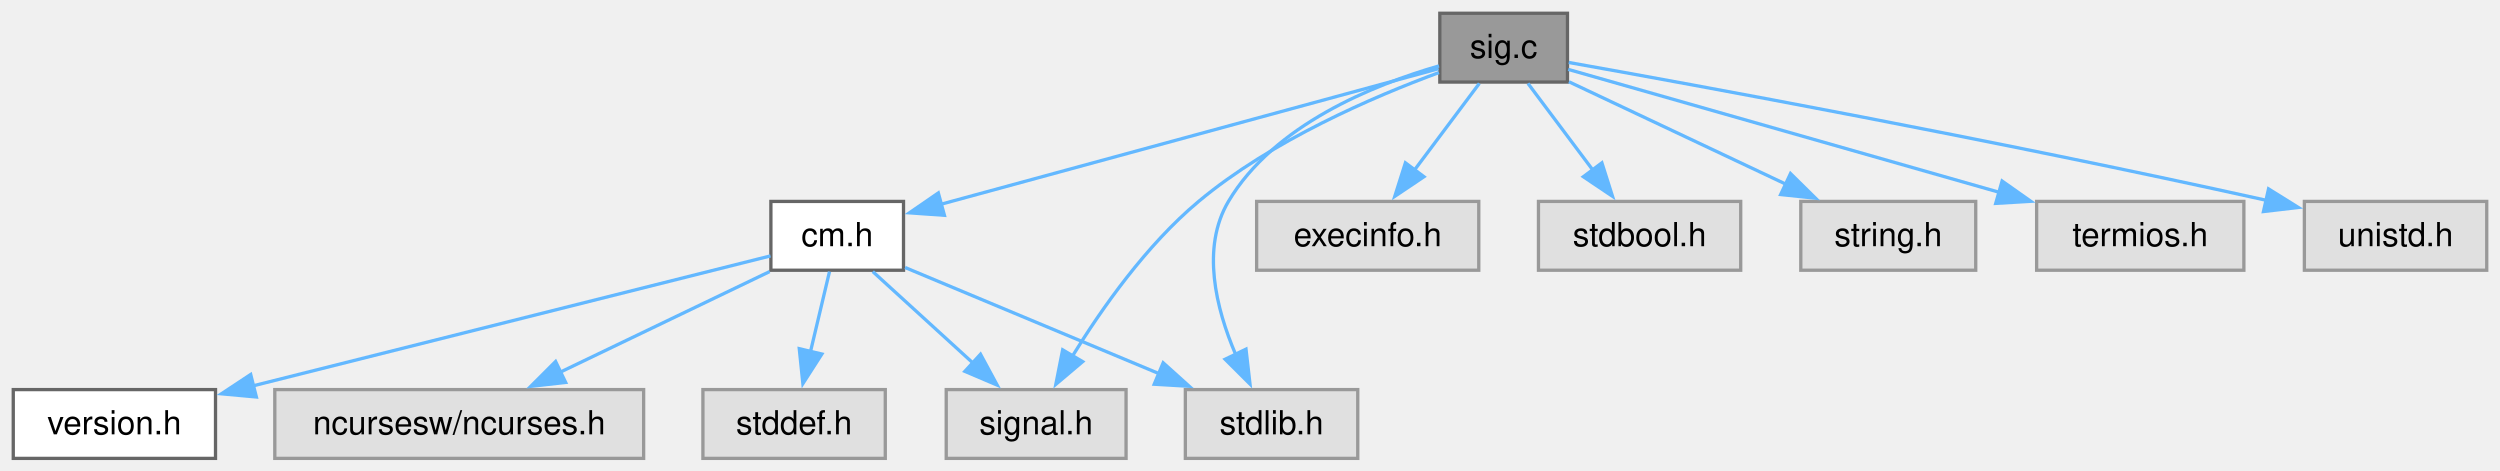
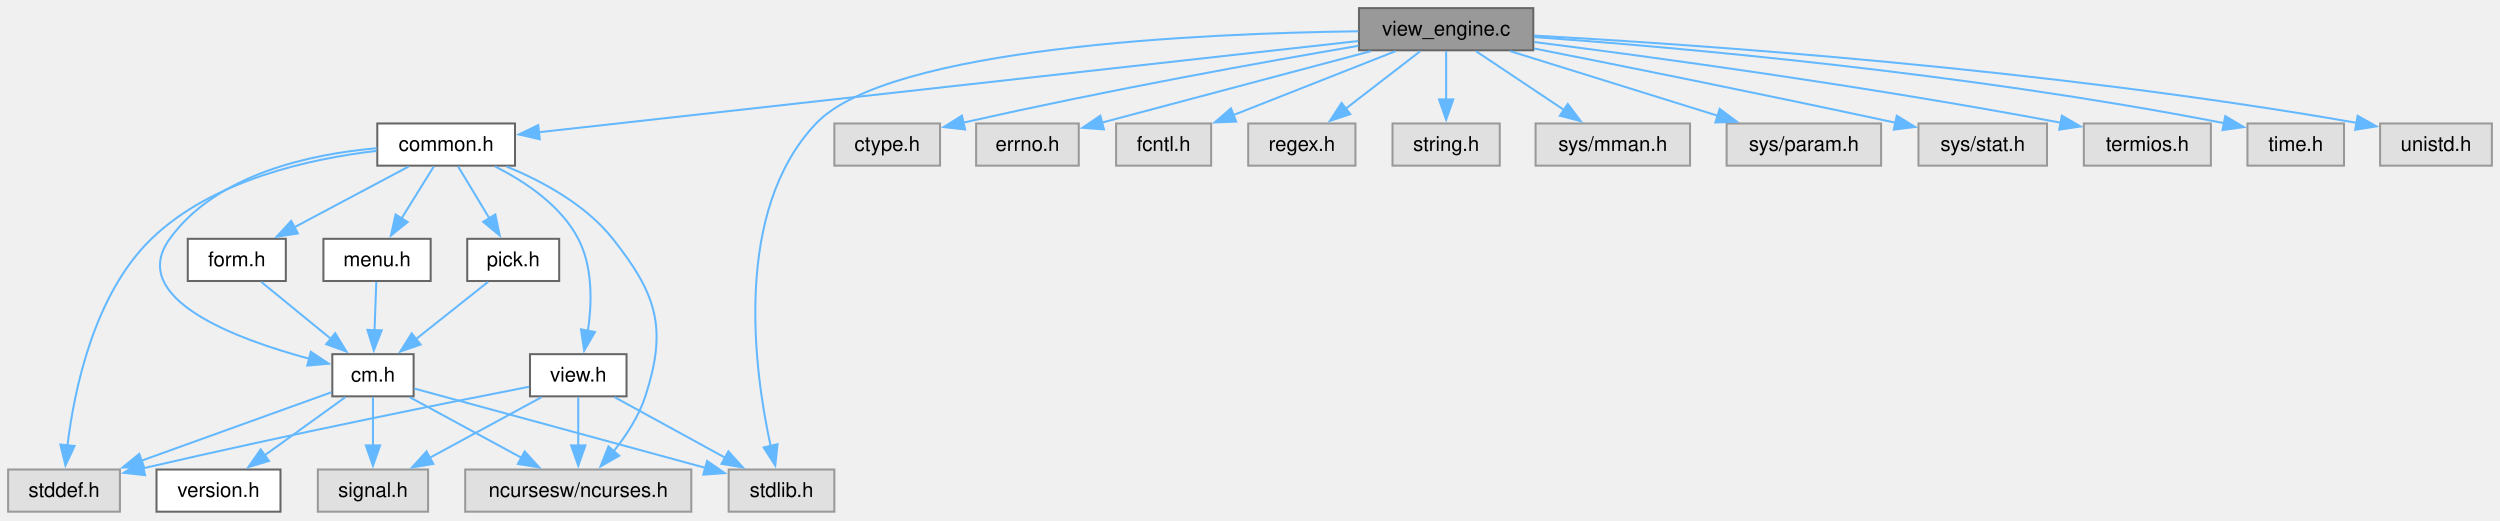
- <svg xmlns="http://www.w3.org/2000/svg" xmlns:xlink="http://www.w3.org/1999/xlink" width="754pt" height="142pt" viewBox="0.00 0.00 754.00 142.00">
-   <g id="graph0" class="graph" transform="scale(1 1) rotate(0) translate(4 138.25)">
+ <svg xmlns="http://www.w3.org/2000/svg" xmlns:xlink="http://www.w3.org/1999/xlink" width="1230pt" height="256pt" viewBox="0.00 0.00 1230.00 256.00">
+   <g id="graph0" class="graph" transform="scale(1 1) rotate(0) translate(4 251.75)">
    <g id="Node000001" class="node">
      <g id="a_Node000001">
-         <a xlink:title="signal handling for interrupt signals">
-           <polygon fill="#999999" stroke="#666666" points="468.75,-134.25 430.25,-134.25 430.25,-113.5 468.75,-113.5 468.75,-134.25" />
-           <text xml:space="preserve" text-anchor="middle" x="449.5" y="-120.75" font-family="Helvetica,sans-Serif" font-size="10.00">sig.c</text>
+         <a xlink:title="The working part of View.">
+           <polygon fill="#999999" stroke="#666666" points="750.38,-247.75 664.62,-247.75 664.62,-227 750.38,-227 750.38,-247.75" />
+           <text xml:space="preserve" text-anchor="middle" x="707.5" y="-234.25" font-family="Helvetica,sans-Serif" font-size="10.00">view_engine.c</text>
        </a>
      </g>
    </g>
    <g id="Node000002" class="node">
      <g id="a_Node000002">
-         <a xlink:href="../../d8/db9/a00725.html" target="_top" xlink:title="Headder for C-Menu API library, libcm.so.">
-           <polygon fill="white" stroke="#666666" points="268.5,-77.5 228.5,-77.5 228.5,-56.75 268.5,-56.75 268.5,-77.5" />
-           <text xml:space="preserve" text-anchor="middle" x="248.5" y="-64" font-family="Helvetica,sans-Serif" font-size="10.00">cm.h</text>
+         <a xlink:href="../../dd/dd8/a00719.html" target="_top" xlink:title="Headder for C-Menu Menu, Form, Pick, and View components.">
+           <polygon fill="white" stroke="#666666" points="249.38,-191 181.62,-191 181.62,-170.25 249.38,-170.25 249.38,-191" />
+           <text xml:space="preserve" text-anchor="middle" x="215.5" y="-177.5" font-family="Helvetica,sans-Serif" font-size="10.00">common.h</text>
        </a>
      </g>
    </g>
    <g id="edge1_Node000001_Node000002" class="edge">
      <g id="a_edge1_Node000001_Node000002">
        <a xlink:title=" ">
-           <path fill="none" stroke="#63b8ff" d="M429.86,-117.53C394.92,-108.01 321.69,-88.06 279.75,-76.64" />
-           <polygon fill="#63b8ff" stroke="#63b8ff" points="280.84,-73.31 270.28,-74.06 279,-80.06 280.84,-73.31" />
+           <path fill="none" stroke="#63b8ff" d="M664.27,-231.56C571.75,-221.27 355.34,-197.19 260.91,-186.68" />
+           <polygon fill="#63b8ff" stroke="#63b8ff" points="261.58,-183.23 251.25,-185.6 260.81,-190.19 261.58,-183.23" />
+         </a>
+       </g>
+     </g>
+     <g id="Node000008" class="node">
+       <g id="a_Node000008">
+         <a xlink:title=" ">
+           <polygon fill="#e0e0e0" stroke="#999999" points="406.5,-20.75 354.5,-20.75 354.5,0 406.5,0 406.5,-20.75" />
+           <text xml:space="preserve" text-anchor="middle" x="380.5" y="-7.25" font-family="Helvetica,sans-Serif" font-size="10.00">stdlib.h</text>
+         </a>
+       </g>
+     </g>
+     <g id="edge25_Node000001_Node000008" class="edge">
+       <g id="a_edge25_Node000001_Node000008">
+         <a xlink:title=" ">
+           <path fill="none" stroke="#63b8ff" d="M664.31,-236.36C587.83,-235.36 433.24,-228.61 397.5,-191 356.4,-147.75 367.05,-69.42 375.19,-32.16" />
+           <polygon fill="#63b8ff" stroke="#63b8ff" points="378.54,-33.21 377.43,-22.68 371.73,-31.6 378.54,-33.21" />
+         </a>
+       </g>
+     </g>
+     <g id="Node000013" class="node">
+       <g id="a_Node000013">
+         <a xlink:title=" ">
+           <polygon fill="#e0e0e0" stroke="#999999" points="458.5,-191 406.5,-191 406.5,-170.25 458.5,-170.25 458.5,-191" />
+           <text xml:space="preserve" text-anchor="middle" x="432.5" y="-177.5" font-family="Helvetica,sans-Serif" font-size="10.00">ctype.h</text>
+         </a>
+       </g>
+     </g>
+     <g id="edge21_Node000001_Node000013" class="edge">
+       <g id="a_edge21_Node000001_Node000013">
+         <a xlink:title=" ">
+           <path fill="none" stroke="#63b8ff" d="M664.38,-229.22C618.44,-221.39 543.38,-207.94 469.68,-191.37" />
+           <polygon fill="#63b8ff" stroke="#63b8ff" points="470.82,-188.04 460.3,-189.24 469.27,-194.87 470.82,-188.04" />
+         </a>
+       </g>
+     </g>
+     <g id="Node000014" class="node">
+       <g id="a_Node000014">
+         <a xlink:title=" ">
+           <polygon fill="#e0e0e0" stroke="#999999" points="526.75,-191 476.25,-191 476.25,-170.25 526.75,-170.25 526.75,-191" />
+           <text xml:space="preserve" text-anchor="middle" x="501.5" y="-177.5" font-family="Helvetica,sans-Serif" font-size="10.00">errno.h</text>
+         </a>
+       </g>
+     </g>
+     <g id="edge22_Node000001_Node000014" class="edge">
+       <g id="a_edge22_Node000001_Node000014">
+         <a xlink:title=" ">
+           <path fill="none" stroke="#63b8ff" d="M670.47,-226.58C638.13,-218.01 589.63,-205.15 538.14,-191.43" />
+           <polygon fill="#63b8ff" stroke="#63b8ff" points="539.14,-188.08 528.57,-188.88 537.34,-194.84 539.14,-188.08" />
+         </a>
+       </g>
+     </g>
+     <g id="Node000015" class="node">
+       <g id="a_Node000015">
+         <a xlink:title=" ">
+           <polygon fill="#e0e0e0" stroke="#999999" points="591.88,-191 545.12,-191 545.12,-170.25 591.88,-170.25 591.88,-191" />
+           <text xml:space="preserve" text-anchor="middle" x="568.5" y="-177.5" font-family="Helvetica,sans-Serif" font-size="10.00">fcntl.h</text>
+         </a>
+       </g>
+     </g>
+     <g id="edge23_Node000001_Node000015" class="edge">
+       <g id="a_edge23_Node000001_Node000015">
+         <a xlink:title=" ">
+           <path fill="none" stroke="#63b8ff" d="M682.65,-226.59C660.34,-217.8 627.38,-204.82 602.61,-195.06" />
+           <polygon fill="#63b8ff" stroke="#63b8ff" points="604.2,-191.93 593.62,-191.52 601.64,-198.44 604.2,-191.93" />
+         </a>
+       </g>
+     </g>
+     <g id="Node000016" class="node">
+       <g id="a_Node000016">
+         <a xlink:title=" ">
+           <polygon fill="#e0e0e0" stroke="#999999" points="662.88,-191 610.12,-191 610.12,-170.25 662.88,-170.25 662.88,-191" />
+           <text xml:space="preserve" text-anchor="middle" x="636.5" y="-177.5" font-family="Helvetica,sans-Serif" font-size="10.00">regex.h</text>
+         </a>
+       </g>
+     </g>
+     <g id="edge24_Node000001_Node000016" class="edge">
+       <g id="a_edge24_Node000001_Node000016">
+         <a xlink:title=" ">
+           <path fill="none" stroke="#63b8ff" d="M694.81,-226.59C684.61,-218.72 670.06,-207.5 658.04,-198.24" />
+           <polygon fill="#63b8ff" stroke="#63b8ff" points="660.34,-195.59 650.28,-192.25 656.06,-201.13 660.34,-195.59" />
+         </a>
+       </g>
+     </g>
+     <g id="Node000017" class="node">
+       <g id="a_Node000017">
+         <a xlink:title=" ">
+           <polygon fill="#e0e0e0" stroke="#999999" points="733.88,-191 681.12,-191 681.12,-170.25 733.88,-170.25 733.88,-191" />
+           <text xml:space="preserve" text-anchor="middle" x="707.5" y="-177.5" font-family="Helvetica,sans-Serif" font-size="10.00">string.h</text>
+         </a>
+       </g>
+     </g>
+     <g id="edge26_Node000001_Node000017" class="edge">
+       <g id="a_edge26_Node000001_Node000017">
+         <a xlink:title=" ">
+           <path fill="none" stroke="#63b8ff" d="M707.5,-226.59C707.5,-219.97 707.5,-210.97 707.5,-202.77" />
+           <polygon fill="#63b8ff" stroke="#63b8ff" points="711,-202.84 707.5,-192.84 704,-202.84 711,-202.84" />
+         </a>
+       </g>
+     </g>
+     <g id="Node000018" class="node">
+       <g id="a_Node000018">
+         <a xlink:title=" ">
+           <polygon fill="#e0e0e0" stroke="#999999" points="827.5,-191 751.5,-191 751.5,-170.25 827.5,-170.25 827.5,-191" />
+           <text xml:space="preserve" text-anchor="middle" x="789.5" y="-177.5" font-family="Helvetica,sans-Serif" font-size="10.00">sys/mman.h</text>
+         </a>
+       </g>
+     </g>
+     <g id="edge27_Node000001_Node000018" class="edge">
+       <g id="a_edge27_Node000001_Node000018">
+         <a xlink:title=" ">
+           <path fill="none" stroke="#63b8ff" d="M722.16,-226.59C734.17,-218.57 751.41,-207.06 765.44,-197.69" />
+           <polygon fill="#63b8ff" stroke="#63b8ff" points="767.34,-200.63 773.71,-192.17 763.45,-194.81 767.34,-200.63" />
+         </a>
+       </g>
+     </g>
+     <g id="Node000019" class="node">
+       <g id="a_Node000019">
+         <a xlink:title=" ">
+           <polygon fill="#e0e0e0" stroke="#999999" points="921.5,-191 845.5,-191 845.5,-170.25 921.5,-170.25 921.5,-191" />
+           <text xml:space="preserve" text-anchor="middle" x="883.5" y="-177.5" font-family="Helvetica,sans-Serif" font-size="10.00">sys/param.h</text>
+         </a>
+       </g>
+     </g>
+     <g id="edge28_Node000001_Node000019" class="edge">
+       <g id="a_edge28_Node000001_Node000019">
+         <a xlink:title=" ">
+           <path fill="none" stroke="#63b8ff" d="M738.97,-226.59C767.53,-217.7 809.89,-204.52 841.37,-194.73" />
+           <polygon fill="#63b8ff" stroke="#63b8ff" points="842.06,-198.18 850.57,-191.87 839.98,-191.5 842.06,-198.18" />
+         </a>
+       </g>
+     </g>
+     <g id="Node000020" class="node">
+       <g id="a_Node000020">
+         <a xlink:title=" ">
+           <polygon fill="#e0e0e0" stroke="#999999" points="1003.12,-191 939.88,-191 939.88,-170.25 1003.12,-170.25 1003.12,-191" />
+           <text xml:space="preserve" text-anchor="middle" x="971.5" y="-177.5" font-family="Helvetica,sans-Serif" font-size="10.00">sys/stat.h</text>
+         </a>
+       </g>
+     </g>
+     <g id="edge29_Node000001_Node000020" class="edge">
+       <g id="a_edge29_Node000001_Node000020">
+         <a xlink:title=" ">
+           <path fill="none" stroke="#63b8ff" d="M750.73,-227.9C793.42,-219.46 860.85,-205.93 928.82,-191.32" />
+           <polygon fill="#63b8ff" stroke="#63b8ff" points="929.22,-194.82 938.25,-189.29 927.74,-187.98 929.22,-194.82" />
+         </a>
+       </g>
+     </g>
+     <g id="Node000021" class="node">
+       <g id="a_Node000021">
+         <a xlink:title=" ">
+           <polygon fill="#e0e0e0" stroke="#999999" points="1083.75,-191 1021.25,-191 1021.25,-170.25 1083.75,-170.25 1083.75,-191" />
+           <text xml:space="preserve" text-anchor="middle" x="1052.5" y="-177.5" font-family="Helvetica,sans-Serif" font-size="10.00">termios.h</text>
+         </a>
+       </g>
+     </g>
+     <g id="edge30_Node000001_Node000021" class="edge">
+       <g id="a_edge30_Node000001_Node000021">
+         <a xlink:title=" ">
+           <path fill="none" stroke="#63b8ff" d="M750.87,-231.07C807.99,-223.83 911.76,-209.81 1009.8,-191.39" />
+           <polygon fill="#63b8ff" stroke="#63b8ff" points="1010.45,-194.83 1019.62,-189.52 1009.14,-187.95 1010.45,-194.83" />
+         </a>
+       </g>
+     </g>
+     <g id="Node000022" class="node">
+       <g id="a_Node000022">
+         <a xlink:title=" ">
+           <polygon fill="#e0e0e0" stroke="#999999" points="1149.25,-191 1101.75,-191 1101.75,-170.25 1149.25,-170.25 1149.25,-191" />
+           <text xml:space="preserve" text-anchor="middle" x="1125.5" y="-177.5" font-family="Helvetica,sans-Serif" font-size="10.00">time.h</text>
+         </a>
+       </g>
+     </g>
+     <g id="edge31_Node000001_Node000022" class="edge">
+       <g id="a_edge31_Node000001_Node000022">
+         <a xlink:title=" ">
+           <path fill="none" stroke="#63b8ff" d="M750.87,-233.53C820.49,-228.47 961.62,-216.2 1090.24,-191.16" />
+           <polygon fill="#63b8ff" stroke="#63b8ff" points="1090.84,-194.61 1099.97,-189.23 1089.48,-187.74 1090.84,-194.61" />
+         </a>
+       </g>
+     </g>
+     <g id="Node000023" class="node">
+       <g id="a_Node000023">
+         <a xlink:title=" ">
+           <polygon fill="#e0e0e0" stroke="#999999" points="1222,-191 1167,-191 1167,-170.25 1222,-170.25 1222,-191" />
+           <text xml:space="preserve" text-anchor="middle" x="1194.5" y="-177.5" font-family="Helvetica,sans-Serif" font-size="10.00">unistd.h</text>
+         </a>
+       </g>
+     </g>
+     <g id="edge32_Node000001_Node000023" class="edge">
+       <g id="a_edge32_Node000001_Node000023">
+         <a xlink:title=" ">
+           <path fill="none" stroke="#63b8ff" d="M750.71,-234.25C829.5,-229.9 1001.84,-218.18 1155.65,-191.28" />
+           <polygon fill="#63b8ff" stroke="#63b8ff" points="1155.96,-194.78 1165.2,-189.59 1154.74,-187.89 1155.96,-194.78" />
+         </a>
+       </g>
+     </g>
+     <g id="Node000003" class="node">
+       <g id="a_Node000003">
+         <a xlink:title=" ">
+           <polygon fill="#e0e0e0" stroke="#999999" points="336.12,-20.75 224.88,-20.75 224.88,0 336.12,0 336.12,-20.75" />
+           <text xml:space="preserve" text-anchor="middle" x="280.5" y="-7.25" font-family="Helvetica,sans-Serif" font-size="10.00">ncursesw/ncurses.h</text>
+         </a>
+       </g>
+     </g>
+     <g id="edge2_Node000002_Node000003" class="edge">
+       <g id="a_edge2_Node000002_Node000003">
+         <a xlink:title=" ">
+           <path fill="none" stroke="#63b8ff" d="M245.19,-169.85C262.78,-162.62 284.16,-151.08 297.5,-134.25 319.34,-106.68 324.38,-90.2 313.5,-56.75 310.29,-46.87 304.03,-37.35 297.81,-29.6" />
+           <polygon fill="#63b8ff" stroke="#63b8ff" points="300.65,-27.53 291.46,-22.27 295.36,-32.12 300.65,-27.53" />
+         </a>
+       </g>
+     </g>
+     <g id="Node000004" class="node">
+       <g id="a_Node000004">
+         <a xlink:href="../../d8/db9/a00725.html" target="_top" xlink:title="Headder for C-Menu API library, libcm.so.">
+           <polygon fill="white" stroke="#666666" points="199.5,-77.5 159.5,-77.5 159.5,-56.75 199.5,-56.75 199.5,-77.5" />
+           <text xml:space="preserve" text-anchor="middle" x="179.5" y="-64" font-family="Helvetica,sans-Serif" font-size="10.00">cm.h</text>
+         </a>
+       </g>
+     </g>
+     <g id="edge3_Node000002_Node000004" class="edge">
+       <g id="a_edge3_Node000002_Node000004">
+         <a xlink:title=" ">
+           <path fill="none" stroke="#63b8ff" d="M181.38,-178.82C149.2,-176.02 102.56,-166.26 79.5,-134.25 58.38,-104.94 111.85,-84.98 148.49,-75.16" />
+           <polygon fill="#63b8ff" stroke="#63b8ff" points="148.92,-78.67 157.75,-72.82 147.2,-71.88 148.92,-78.67" />
+         </a>
+       </g>
+     </g>
+     <g id="Node000007" class="node">
+       <g id="a_Node000007">
+         <a xlink:title=" ">
+           <polygon fill="#e0e0e0" stroke="#999999" points="55,-20.75 0,-20.75 0,0 55,0 55,-20.75" />
+           <text xml:space="preserve" text-anchor="middle" x="27.5" y="-7.25" font-family="Helvetica,sans-Serif" font-size="10.00">stddef.h</text>
+         </a>
+       </g>
+     </g>
+     <g id="edge20_Node000002_Node000007" class="edge">
+       <g id="a_edge20_Node000002_Node000007">
+         <a xlink:title=" ">
+           <path fill="none" stroke="#63b8ff" d="M181.19,-177.51C148.67,-173.72 100.46,-163.22 70.5,-134.25 42.17,-106.85 32.48,-59.76 29.19,-32.52" />
+           <polygon fill="#63b8ff" stroke="#63b8ff" points="32.69,-32.34 28.2,-22.74 25.72,-33.04 32.69,-32.34" />
+         </a>
+       </g>
+     </g>
+     <g id="Node000009" class="node">
+       <g id="a_Node000009">
+         <a xlink:href="../../d2/d94/a00716.html" target="_top" xlink:title="Form data structures, enums, types, end process declarations.">
+           <polygon fill="white" stroke="#666666" points="136.62,-134.25 88.38,-134.25 88.38,-113.5 136.62,-113.5 136.62,-134.25" />
+           <text xml:space="preserve" text-anchor="middle" x="112.5" y="-120.75" font-family="Helvetica,sans-Serif" font-size="10.00">form.h</text>
+         </a>
+       </g>
+     </g>
+     <g id="edge9_Node000002_Node000009" class="edge">
+       <g id="a_edge9_Node000002_Node000009">
+         <a xlink:title=" ">
+           <path fill="none" stroke="#63b8ff" d="M197.09,-169.84C181.41,-161.51 158.65,-149.41 140.69,-139.86" />
+           <polygon fill="#63b8ff" stroke="#63b8ff" points="142.56,-136.89 132.09,-135.29 139.28,-143.07 142.56,-136.89" />
+         </a>
+       </g>
+     </g>
+     <g id="Node000010" class="node">
+       <g id="a_Node000010">
+         <a xlink:href="../../df/df7/a00731.html" target="_top" xlink:title="Menu data structures, enums, types, end external declarations.">
+           <polygon fill="white" stroke="#666666" points="207.88,-134.25 155.12,-134.25 155.12,-113.5 207.88,-113.5 207.88,-134.25" />
+           <text xml:space="preserve" text-anchor="middle" x="181.5" y="-120.75" font-family="Helvetica,sans-Serif" font-size="10.00">menu.h</text>
+         </a>
+       </g>
+     </g>
+     <g id="edge11_Node000002_Node000010" class="edge">
+       <g id="a_edge11_Node000002_Node000010">
+         <a xlink:title=" ">
+           <path fill="none" stroke="#63b8ff" d="M209.42,-169.84C205.02,-162.75 198.93,-152.94 193.56,-144.29" />
+           <polygon fill="#63b8ff" stroke="#63b8ff" points="196.57,-142.51 188.32,-135.86 190.63,-146.21 196.57,-142.51" />
+         </a>
+       </g>
+     </g>
+     <g id="Node000011" class="node">
+       <g id="a_Node000011">
+         <a xlink:href="../../db/d7c/a00722.html" target="_top" xlink:title="Pick data structures, enums, types, end external declarations.">
+           <polygon fill="white" stroke="#666666" points="271.12,-134.25 225.88,-134.25 225.88,-113.5 271.12,-113.5 271.12,-134.25" />
+           <text xml:space="preserve" text-anchor="middle" x="248.5" y="-120.75" font-family="Helvetica,sans-Serif" font-size="10.00">pick.h</text>
+         </a>
+       </g>
+     </g>
+     <g id="edge13_Node000002_Node000011" class="edge">
+       <g id="a_edge13_Node000002_Node000011">
+         <a xlink:title=" ">
+           <path fill="none" stroke="#63b8ff" d="M221.4,-169.84C225.67,-162.75 231.58,-152.94 236.8,-144.29" />
+           <polygon fill="#63b8ff" stroke="#63b8ff" points="239.71,-146.25 241.87,-135.87 233.71,-142.63 239.71,-146.25" />
+         </a>
+       </g>
+     </g>
+     <g id="Node000012" class="node">
+       <g id="a_Node000012">
+         <a xlink:href="../../d6/dc0/a00734.html" target="_top" xlink:title="View data structures, enums, types, end external declarations.">
+           <polygon fill="white" stroke="#666666" points="304.25,-77.5 256.75,-77.5 256.75,-56.75 304.25,-56.75 304.25,-77.5" />
+           <text xml:space="preserve" text-anchor="middle" x="280.5" y="-64" font-family="Helvetica,sans-Serif" font-size="10.00">view.h</text>
+         </a>
+       </g>
+     </g>
+     <g id="edge15_Node000002_Node000012" class="edge">
+       <g id="a_edge15_Node000002_Node000012">
+         <a xlink:title=" ">
+           <path fill="none" stroke="#63b8ff" d="M239.58,-169.84C254.3,-162.44 271.91,-150.72 280.5,-134.25 287.73,-120.38 287.27,-102.54 285.25,-88.88" />
+           <polygon fill="#63b8ff" stroke="#63b8ff" points="288.72,-88.41 283.41,-79.24 281.84,-89.72 288.72,-88.41" />
+         </a>
+       </g>
+     </g>
+     <g id="edge5_Node000004_Node000003" class="edge">
+       <g id="a_edge5_Node000004_Node000003">
+         <a xlink:title=" ">
+           <path fill="none" stroke="#63b8ff" d="M197.56,-56.34C212.92,-48.01 235.24,-35.91 252.86,-26.36" />
+           <polygon fill="#63b8ff" stroke="#63b8ff" points="254.15,-29.64 261.27,-21.8 250.81,-23.49 254.15,-29.64" />
        </a>
      </g>
    </g>
    <g id="Node000005" class="node">
      <g id="a_Node000005">
-         <a xlink:title=" ">
-           <polygon fill="#e0e0e0" stroke="#999999" points="335.62,-20.75 281.38,-20.75 281.38,0 335.62,0 335.62,-20.75" />
-           <text xml:space="preserve" text-anchor="middle" x="308.5" y="-7.25" font-family="Helvetica,sans-Serif" font-size="10.00">signal.h</text>
-         </a>
-       </g>
-     </g>
-     <g id="edge8_Node000001_Node000005" class="edge">
-       <g id="a_edge8_Node000001_Node000005">
-         <a xlink:title=" ">
-           <path fill="none" stroke="#63b8ff" d="M429.99,-116.36C410.22,-109.09 379.51,-95.88 357.5,-77.5 341.77,-64.37 328.28,-45.19 319.46,-30.87" />
-           <polygon fill="#63b8ff" stroke="#63b8ff" points="322.53,-29.18 314.44,-22.34 316.5,-32.74 322.53,-29.18" />
-         </a>
-       </g>
-     </g>
-     <g id="Node000007" class="node">
-       <g id="a_Node000007">
-         <a xlink:title=" ">
-           <polygon fill="#e0e0e0" stroke="#999999" points="405.5,-20.75 353.5,-20.75 353.5,0 405.5,0 405.5,-20.75" />
-           <text xml:space="preserve" text-anchor="middle" x="379.5" y="-7.25" font-family="Helvetica,sans-Serif" font-size="10.00">stdlib.h</text>
-         </a>
-       </g>
-     </g>
-     <g id="edge10_Node000001_Node000007" class="edge">
-       <g id="a_edge10_Node000001_Node000007">
-         <a xlink:title=" ">
-           <path fill="none" stroke="#63b8ff" d="M430,-118.38C410.07,-112.62 380.15,-100.52 366.5,-77.5 358.2,-63.51 362.75,-45.2 368.65,-31.4" />
-           <polygon fill="#63b8ff" stroke="#63b8ff" points="371.79,-32.95 373,-22.42 365.49,-29.9 371.79,-32.95" />
-         </a>
-       </g>
-     </g>
-     <g id="Node000008" class="node">
-       <g id="a_Node000008">
-         <a xlink:title=" ">
-           <polygon fill="#e0e0e0" stroke="#999999" points="442,-77.5 375,-77.5 375,-56.75 442,-56.75 442,-77.5" />
-           <text xml:space="preserve" text-anchor="middle" x="408.5" y="-64" font-family="Helvetica,sans-Serif" font-size="10.00">execinfo.h</text>
-         </a>
-       </g>
-     </g>
-     <g id="edge7_Node000001_Node000008" class="edge">
-       <g id="a_edge7_Node000001_Node000008">
-         <a xlink:title=" ">
-           <path fill="none" stroke="#63b8ff" d="M442.17,-113.09C436.75,-105.85 429.19,-95.76 422.61,-86.97" />
-           <polygon fill="#63b8ff" stroke="#63b8ff" points="425.47,-84.95 416.67,-79.04 419.87,-89.14 425.47,-84.95" />
-         </a>
-       </g>
-     </g>
-     <g id="Node000009" class="node">
-       <g id="a_Node000009">
-         <a xlink:title=" ">
-           <polygon fill="#e0e0e0" stroke="#999999" points="521,-77.5 460,-77.5 460,-56.75 521,-56.75 521,-77.5" />
-           <text xml:space="preserve" text-anchor="middle" x="490.5" y="-64" font-family="Helvetica,sans-Serif" font-size="10.00">stdbool.h</text>
-         </a>
-       </g>
-     </g>
-     <g id="edge9_Node000001_Node000009" class="edge">
-       <g id="a_edge9_Node000001_Node000009">
-         <a xlink:title=" ">
-           <path fill="none" stroke="#63b8ff" d="M456.83,-113.09C462.25,-105.85 469.81,-95.76 476.39,-86.97" />
-           <polygon fill="#63b8ff" stroke="#63b8ff" points="479.13,-89.14 482.33,-79.04 473.53,-84.95 479.13,-89.14" />
-         </a>
-       </g>
-     </g>
-     <g id="Node000010" class="node">
-       <g id="a_Node000010">
-         <a xlink:title=" ">
-           <polygon fill="#e0e0e0" stroke="#999999" points="591.88,-77.5 539.12,-77.5 539.12,-56.75 591.88,-56.75 591.88,-77.5" />
-           <text xml:space="preserve" text-anchor="middle" x="565.5" y="-64" font-family="Helvetica,sans-Serif" font-size="10.00">string.h</text>
-         </a>
-       </g>
-     </g>
-     <g id="edge11_Node000001_Node000010" class="edge">
-       <g id="a_edge11_Node000001_Node000010">
-         <a xlink:title=" ">
-           <path fill="none" stroke="#63b8ff" d="M469.18,-113.59C487.12,-105.12 513.93,-92.47 534.7,-82.66" />
-           <polygon fill="#63b8ff" stroke="#63b8ff" points="536.02,-85.91 543.57,-78.47 533.04,-79.58 536.02,-85.91" />
-         </a>
-       </g>
-     </g>
-     <g id="Node000011" class="node">
-       <g id="a_Node000011">
-         <a xlink:title=" ">
-           <polygon fill="#e0e0e0" stroke="#999999" points="672.75,-77.5 610.25,-77.5 610.25,-56.75 672.75,-56.75 672.75,-77.5" />
-           <text xml:space="preserve" text-anchor="middle" x="641.5" y="-64" font-family="Helvetica,sans-Serif" font-size="10.00">termios.h</text>
-         </a>
-       </g>
-     </g>
-     <g id="edge12_Node000001_Node000011" class="edge">
-       <g id="a_edge12_Node000001_Node000011">
-         <a xlink:title=" ">
-           <path fill="none" stroke="#63b8ff" d="M468.97,-117.32C499.29,-108.68 558.53,-91.78 599.05,-80.23" />
-           <polygon fill="#63b8ff" stroke="#63b8ff" points="599.83,-83.65 608.49,-77.54 597.91,-76.91 599.83,-83.65" />
-         </a>
-       </g>
-     </g>
-     <g id="Node000012" class="node">
-       <g id="a_Node000012">
-         <a xlink:title=" ">
-           <polygon fill="#e0e0e0" stroke="#999999" points="746,-77.5 691,-77.5 691,-56.75 746,-56.75 746,-77.5" />
-           <text xml:space="preserve" text-anchor="middle" x="718.5" y="-64" font-family="Helvetica,sans-Serif" font-size="10.00">unistd.h</text>
-         </a>
-       </g>
-     </g>
-     <g id="edge13_Node000001_Node000012" class="edge">
-       <g id="a_edge13_Node000001_Node000012">
-         <a xlink:title=" ">
-           <path fill="none" stroke="#63b8ff" d="M469.13,-119.41C507.51,-112.56 595.41,-96.49 679.61,-77.82" />
-           <polygon fill="#63b8ff" stroke="#63b8ff" points="680.19,-81.28 689.18,-75.68 678.66,-74.45 680.19,-81.28" />
-         </a>
-       </g>
-     </g>
-     <g id="Node000003" class="node">
-       <g id="a_Node000003">
        <a xlink:href="../../df/d3b/a00728.html" target="_top" xlink:title=" ">
-           <polygon fill="white" stroke="#666666" points="61,-20.75 0,-20.75 0,0 61,0 61,-20.75" />
-           <text xml:space="preserve" text-anchor="middle" x="30.5" y="-7.25" font-family="Helvetica,sans-Serif" font-size="10.00">version.h</text>
-         </a>
-       </g>
-     </g>
-     <g id="edge2_Node000002_Node000003" class="edge">
-       <g id="a_edge2_Node000002_Node000003">
-         <a xlink:title=" ">
-           <path fill="none" stroke="#63b8ff" d="M228.38,-61.07C193.03,-52.19 119.1,-33.63 72.29,-21.87" />
-           <polygon fill="#63b8ff" stroke="#63b8ff" points="73.32,-18.52 62.77,-19.48 71.61,-25.31 73.32,-18.52" />
-         </a>
-       </g>
-     </g>
-     <g id="Node000004" class="node">
-       <g id="a_Node000004">
-         <a xlink:title=" ">
-           <polygon fill="#e0e0e0" stroke="#999999" points="190.12,-20.75 78.88,-20.75 78.88,0 190.12,0 190.12,-20.75" />
-           <text xml:space="preserve" text-anchor="middle" x="134.5" y="-7.25" font-family="Helvetica,sans-Serif" font-size="10.00">ncursesw/ncurses.h</text>
-         </a>
-       </g>
-     </g>
-     <g id="edge3_Node000002_Node000004" class="edge">
-       <g id="a_edge3_Node000002_Node000004">
-         <a xlink:title=" ">
-           <path fill="none" stroke="#63b8ff" d="M228.12,-56.34C210.53,-47.89 184.87,-35.57 164.87,-25.96" />
-           <polygon fill="#63b8ff" stroke="#63b8ff" points="166.6,-22.91 156.07,-21.73 163.57,-29.22 166.6,-22.91" />
-         </a>
-       </g>
-     </g>
-     <g id="edge4_Node000002_Node000005" class="edge">
-       <g id="a_edge4_Node000002_Node000005">
-         <a xlink:title=" ">
-           <path fill="none" stroke="#63b8ff" d="M259.23,-56.34C267.59,-48.71 279.41,-37.92 289.38,-28.82" />
-           <polygon fill="#63b8ff" stroke="#63b8ff" points="291.72,-31.42 296.75,-22.1 287,-26.25 291.72,-31.42" />
+           <polygon fill="white" stroke="#666666" points="134,-20.75 73,-20.75 73,0 134,0 134,-20.75" />
+           <text xml:space="preserve" text-anchor="middle" x="103.5" y="-7.25" font-family="Helvetica,sans-Serif" font-size="10.00">version.h</text>
+         </a>
+       </g>
+     </g>
+     <g id="edge4_Node000004_Node000005" class="edge">
+       <g id="a_edge4_Node000004_Node000005">
+         <a xlink:title=" ">
+           <path fill="none" stroke="#63b8ff" d="M165.91,-56.34C154.89,-48.4 139.11,-37.03 126.18,-27.71" />
+           <polygon fill="#63b8ff" stroke="#63b8ff" points="128.36,-24.97 118.2,-21.96 124.27,-30.65 128.36,-24.97" />
        </a>
      </g>
    </g>
    <g id="Node000006" class="node">
      <g id="a_Node000006">
        <a xlink:title=" ">
-           <polygon fill="#e0e0e0" stroke="#999999" points="263,-20.75 208,-20.75 208,0 263,0 263,-20.75" />
-           <text xml:space="preserve" text-anchor="middle" x="235.5" y="-7.25" font-family="Helvetica,sans-Serif" font-size="10.00">stddef.h</text>
-         </a>
-       </g>
-     </g>
-     <g id="edge5_Node000002_Node000006" class="edge">
-       <g id="a_edge5_Node000002_Node000006">
-         <a xlink:title=" ">
-           <path fill="none" stroke="#63b8ff" d="M246.18,-56.34C244.59,-49.64 242.42,-40.51 240.45,-32.23" />
-           <polygon fill="#63b8ff" stroke="#63b8ff" points="243.87,-31.47 238.15,-22.55 237.06,-33.09 243.87,-31.47" />
-         </a>
-       </g>
-     </g>
-     <g id="edge6_Node000002_Node000007" class="edge">
-       <g id="a_edge6_Node000002_Node000007">
-         <a xlink:title=" ">
-           <path fill="none" stroke="#63b8ff" d="M268.97,-57.57C289.44,-49.02 321.28,-35.71 345.54,-25.57" />
-           <polygon fill="#63b8ff" stroke="#63b8ff" points="346.81,-28.83 354.68,-21.75 344.11,-22.37 346.81,-28.83" />
+           <polygon fill="#e0e0e0" stroke="#999999" points="206.62,-20.75 152.38,-20.75 152.38,0 206.62,0 206.62,-20.75" />
+           <text xml:space="preserve" text-anchor="middle" x="179.5" y="-7.25" font-family="Helvetica,sans-Serif" font-size="10.00">signal.h</text>
+         </a>
+       </g>
+     </g>
+     <g id="edge6_Node000004_Node000006" class="edge">
+       <g id="a_edge6_Node000004_Node000006">
+         <a xlink:title=" ">
+           <path fill="none" stroke="#63b8ff" d="M179.5,-56.34C179.5,-49.72 179.5,-40.72 179.5,-32.52" />
+           <polygon fill="#63b8ff" stroke="#63b8ff" points="183,-32.59 179.5,-22.59 176,-32.59 183,-32.59" />
+         </a>
+       </g>
+     </g>
+     <g id="edge7_Node000004_Node000007" class="edge">
+       <g id="a_edge7_Node000004_Node000007">
+         <a xlink:title=" ">
+           <path fill="none" stroke="#63b8ff" d="M159,-58.74C135.14,-50.15 95.25,-35.78 65.64,-25.11" />
+           <polygon fill="#63b8ff" stroke="#63b8ff" points="66.87,-21.84 56.28,-21.74 64.5,-28.42 66.87,-21.84" />
+         </a>
+       </g>
+     </g>
+     <g id="edge8_Node000004_Node000008" class="edge">
+       <g id="a_edge8_Node000004_Node000008">
+         <a xlink:title=" ">
+           <path fill="none" stroke="#63b8ff" d="M199.88,-60.57C233.43,-51.43 300.79,-33.09 343.1,-21.56" />
+           <polygon fill="#63b8ff" stroke="#63b8ff" points="343.87,-24.98 352.6,-18.98 342.03,-18.23 343.87,-24.98" />
+         </a>
+       </g>
+     </g>
+     <g id="edge10_Node000009_Node000004" class="edge">
+       <g id="a_edge10_Node000009_Node000004">
+         <a xlink:title=" ">
+           <path fill="none" stroke="#63b8ff" d="M124.48,-113.09C134.01,-105.3 147.56,-94.22 158.83,-85.01" />
+           <polygon fill="#63b8ff" stroke="#63b8ff" points="160.92,-87.82 166.45,-78.79 156.5,-82.4 160.92,-87.82" />
+         </a>
+       </g>
+     </g>
+     <g id="edge12_Node000010_Node000004" class="edge">
+       <g id="a_edge12_Node000010_Node000004">
+         <a xlink:title=" ">
+           <path fill="none" stroke="#63b8ff" d="M181.14,-113.09C180.9,-106.47 180.57,-97.47 180.27,-89.27" />
+           <polygon fill="#63b8ff" stroke="#63b8ff" points="183.77,-89.21 179.91,-79.34 176.78,-89.46 183.77,-89.21" />
+         </a>
+       </g>
+     </g>
+     <g id="edge14_Node000011_Node000004" class="edge">
+       <g id="a_edge14_Node000011_Node000004">
+         <a xlink:title=" ">
+           <path fill="none" stroke="#63b8ff" d="M236.16,-113.09C226.25,-105.22 212.11,-94 200.44,-84.74" />
+           <polygon fill="#63b8ff" stroke="#63b8ff" points="202.92,-82.24 192.91,-78.77 198.57,-87.73 202.92,-82.24" />
+         </a>
+       </g>
+     </g>
+     <g id="edge16_Node000012_Node000003" class="edge">
+       <g id="a_edge16_Node000012_Node000003">
+         <a xlink:title=" ">
+           <path fill="none" stroke="#63b8ff" d="M280.5,-56.34C280.5,-49.72 280.5,-40.72 280.5,-32.52" />
+           <polygon fill="#63b8ff" stroke="#63b8ff" points="284,-32.59 280.5,-22.59 277,-32.59 284,-32.59" />
+         </a>
+       </g>
+     </g>
+     <g id="edge17_Node000012_Node000006" class="edge">
+       <g id="a_edge17_Node000012_Node000006">
+         <a xlink:title=" ">
+           <path fill="none" stroke="#63b8ff" d="M262.44,-56.34C247.08,-48.01 224.76,-35.91 207.14,-26.36" />
+           <polygon fill="#63b8ff" stroke="#63b8ff" points="209.19,-23.49 198.73,-21.8 205.85,-29.64 209.19,-23.49" />
+         </a>
+       </g>
+     </g>
+     <g id="edge18_Node000012_Node000007" class="edge">
+       <g id="a_edge18_Node000012_Node000007">
+         <a xlink:title=" ">
+           <path fill="none" stroke="#63b8ff" d="M256.33,-61.47C218.05,-54.01 140.88,-38.63 66.35,-21.34" />
+           <polygon fill="#63b8ff" stroke="#63b8ff" points="67.38,-17.99 56.85,-19.12 65.79,-24.81 67.38,-17.99" />
+         </a>
+       </g>
+     </g>
+     <g id="edge19_Node000012_Node000008" class="edge">
+       <g id="a_edge19_Node000012_Node000008">
+         <a xlink:title=" ">
+           <path fill="none" stroke="#63b8ff" d="M298.38,-56.34C313.59,-48.01 335.69,-35.91 353.13,-26.36" />
+           <polygon fill="#63b8ff" stroke="#63b8ff" points="354.36,-29.68 361.45,-21.81 351,-23.54 354.36,-29.68" />
        </a>
      </g>
    </g>
  </g>
</svg>
